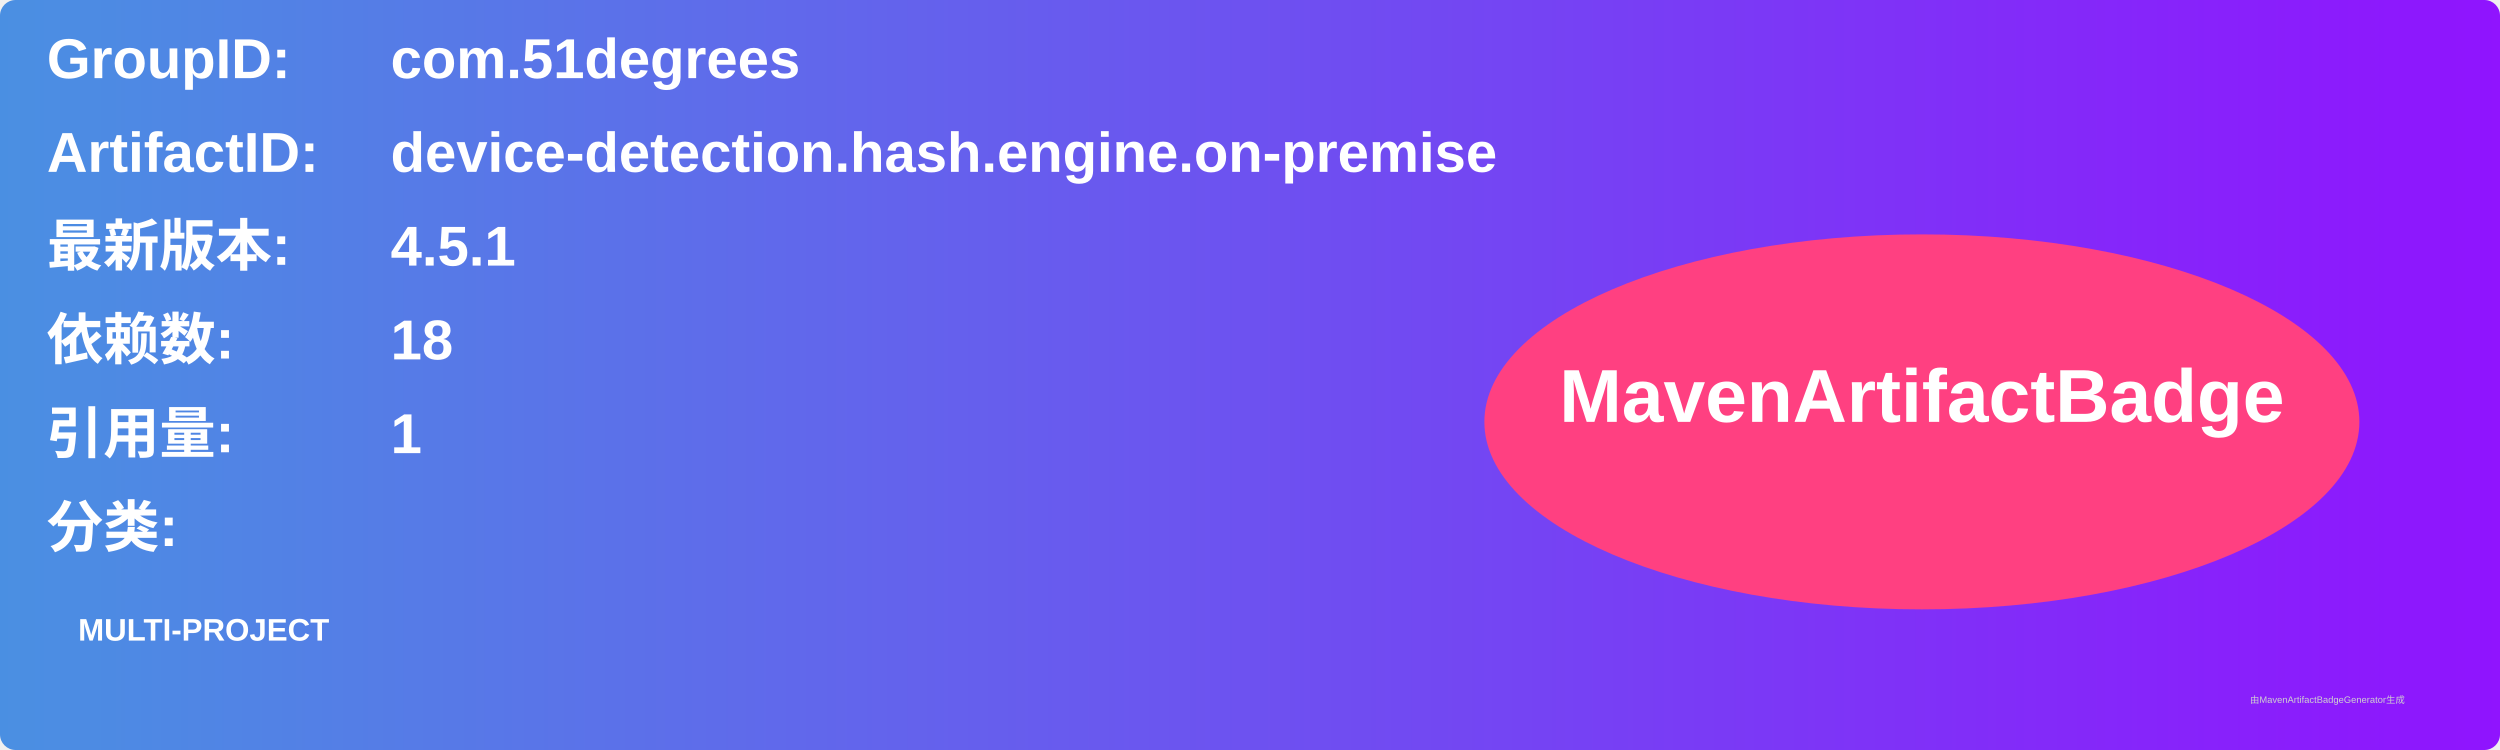
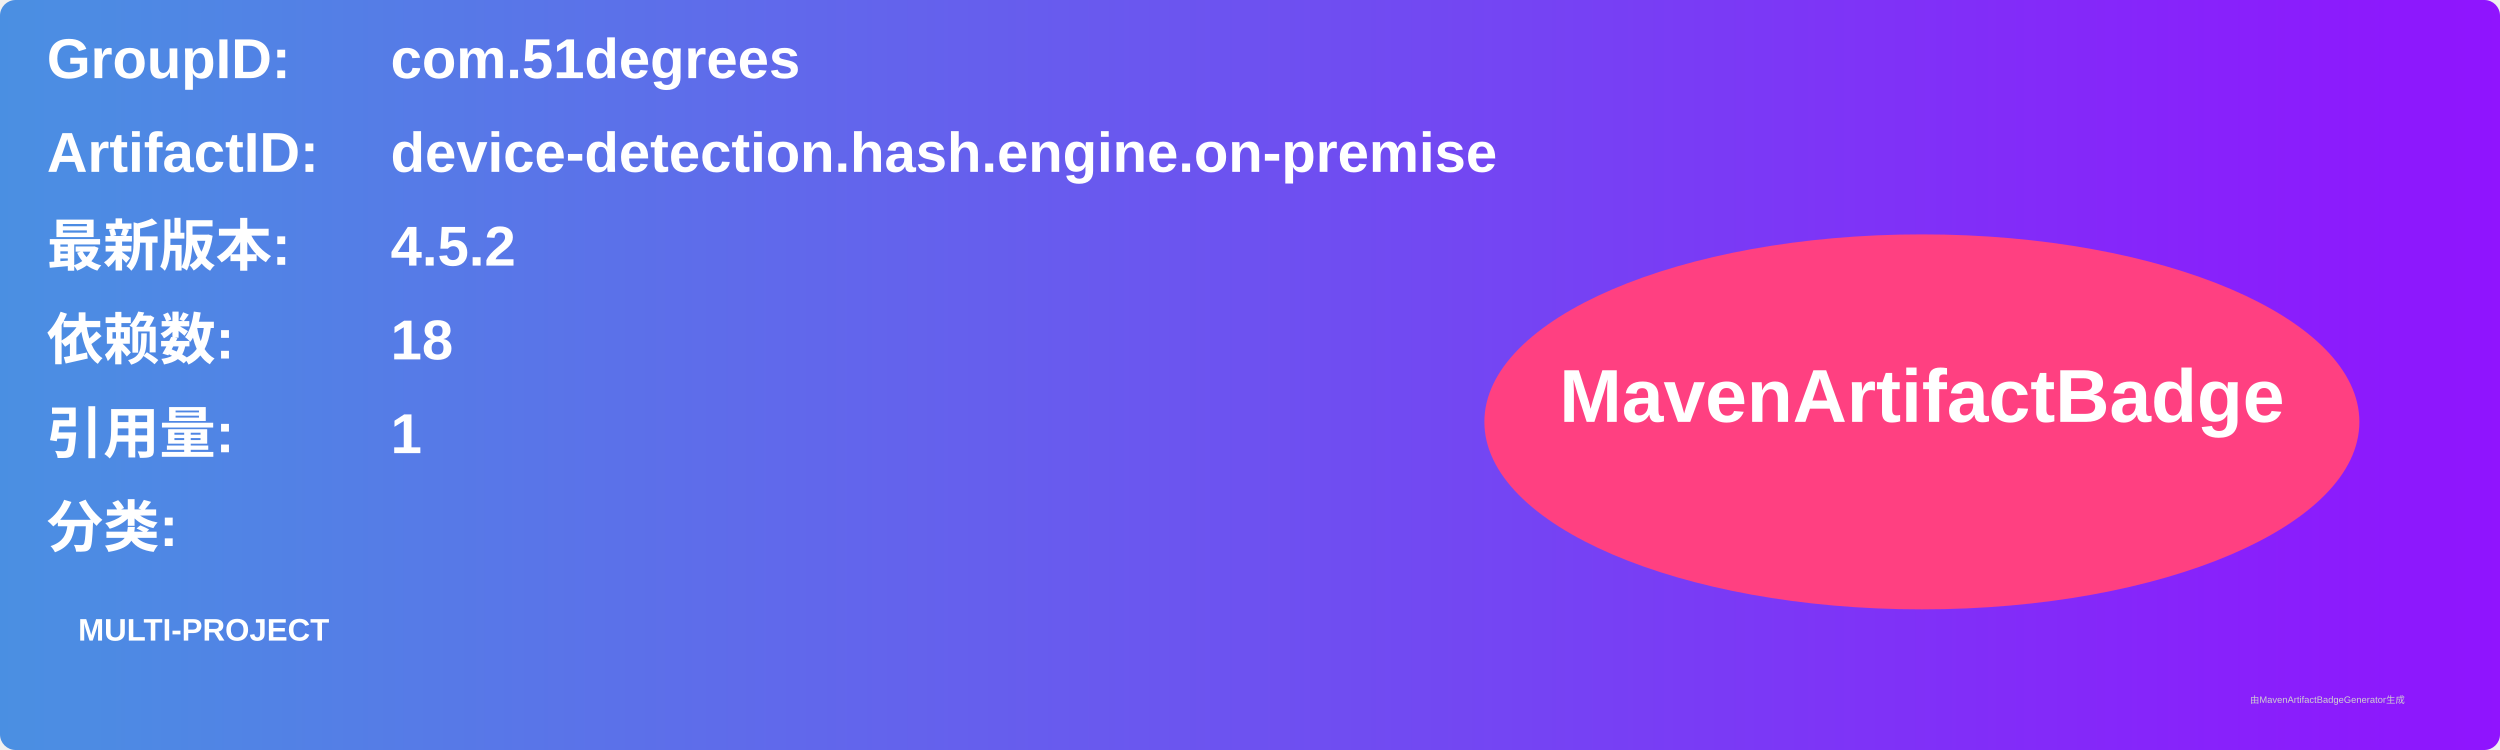
<svg xmlns="http://www.w3.org/2000/svg" width="800" height="240" viewBox="0 0 800 240">
  <linearGradient id="grad" x1="0%" y1="0%" x2="100%" y2="0%">
    <stop offset="0%" stop-color="#4a90e2" />
    <stop offset="100%" stop-color="#9013fe" />
  </linearGradient>
  <rect width="100%" height="100%" rx="5" ry="5" fill="url(#grad)" />
  <g transform="translate(15, 15)">
    <text x="0" y="10" font-family="Arial" font-size="18" fill="white" font-weight="bold" width="260">GroupID:</text>
    <text x="110" y="10" font-family="Arial" font-size="18" fill="white" font-weight="bold" width="460">com.51degrees</text>
    <text x="0" y="40" font-family="Arial" font-size="18" fill="white" font-weight="bold" width="260">ArtifactID:</text>
    <text x="110" y="40" font-family="Arial" font-size="18" fill="white" font-weight="bold" width="460">device-detection.hash.engine.on-premise</text>
    <text x="0" y="70" font-family="Arial" font-size="18" fill="white" font-weight="bold">最新版本:</text>
    <text x="110" y="70" font-family="Arial" font-size="18" fill="white" font-weight="bold">
-       <tspan font-weight="bold">4.5.1</tspan>
+       <tspan font-weight="bold">4.5.2</tspan>
    </text>
    <text x="0" y="100" font-family="Arial" font-size="18" fill="white" font-weight="bold">依赖数: </text>
    <text x="110" y="100" font-family="Arial" font-size="18" fill="white">
      <tspan font-weight="bold">18</tspan>
    </text>
    <text x="0" y="130" font-family="Arial" font-size="18" fill="white" font-weight="bold">引用量: </text>
    <text x="110" y="130" font-family="Arial" font-size="18" fill="white">
      <tspan font-weight="bold">1</tspan>
    </text>
    <text x="0" y="160" font-family="Arial" font-size="18" fill="white" font-weight="bold">分类:</text>
    <text x="10" y="190" font-family="Arial" font-size="10" fill="white">
      <tspan font-weight="bold">MULTI-PROJECT</tspan>
    </text>
    <ellipse cx="600" cy="120" rx="140" ry="60" fill="#ff4081" />
    <text x="600" y="120" text-anchor="middle" font-family="Arial" font-size="24" fill="white" font-weight="bold">MavenArtifactBadge</text>
  </g>
  <text x="720" y="225" font-family="Arial" font-size="3" fill="#d0d0d0">由MavenArtifactBadgeGenerator生成</text>
</svg>
